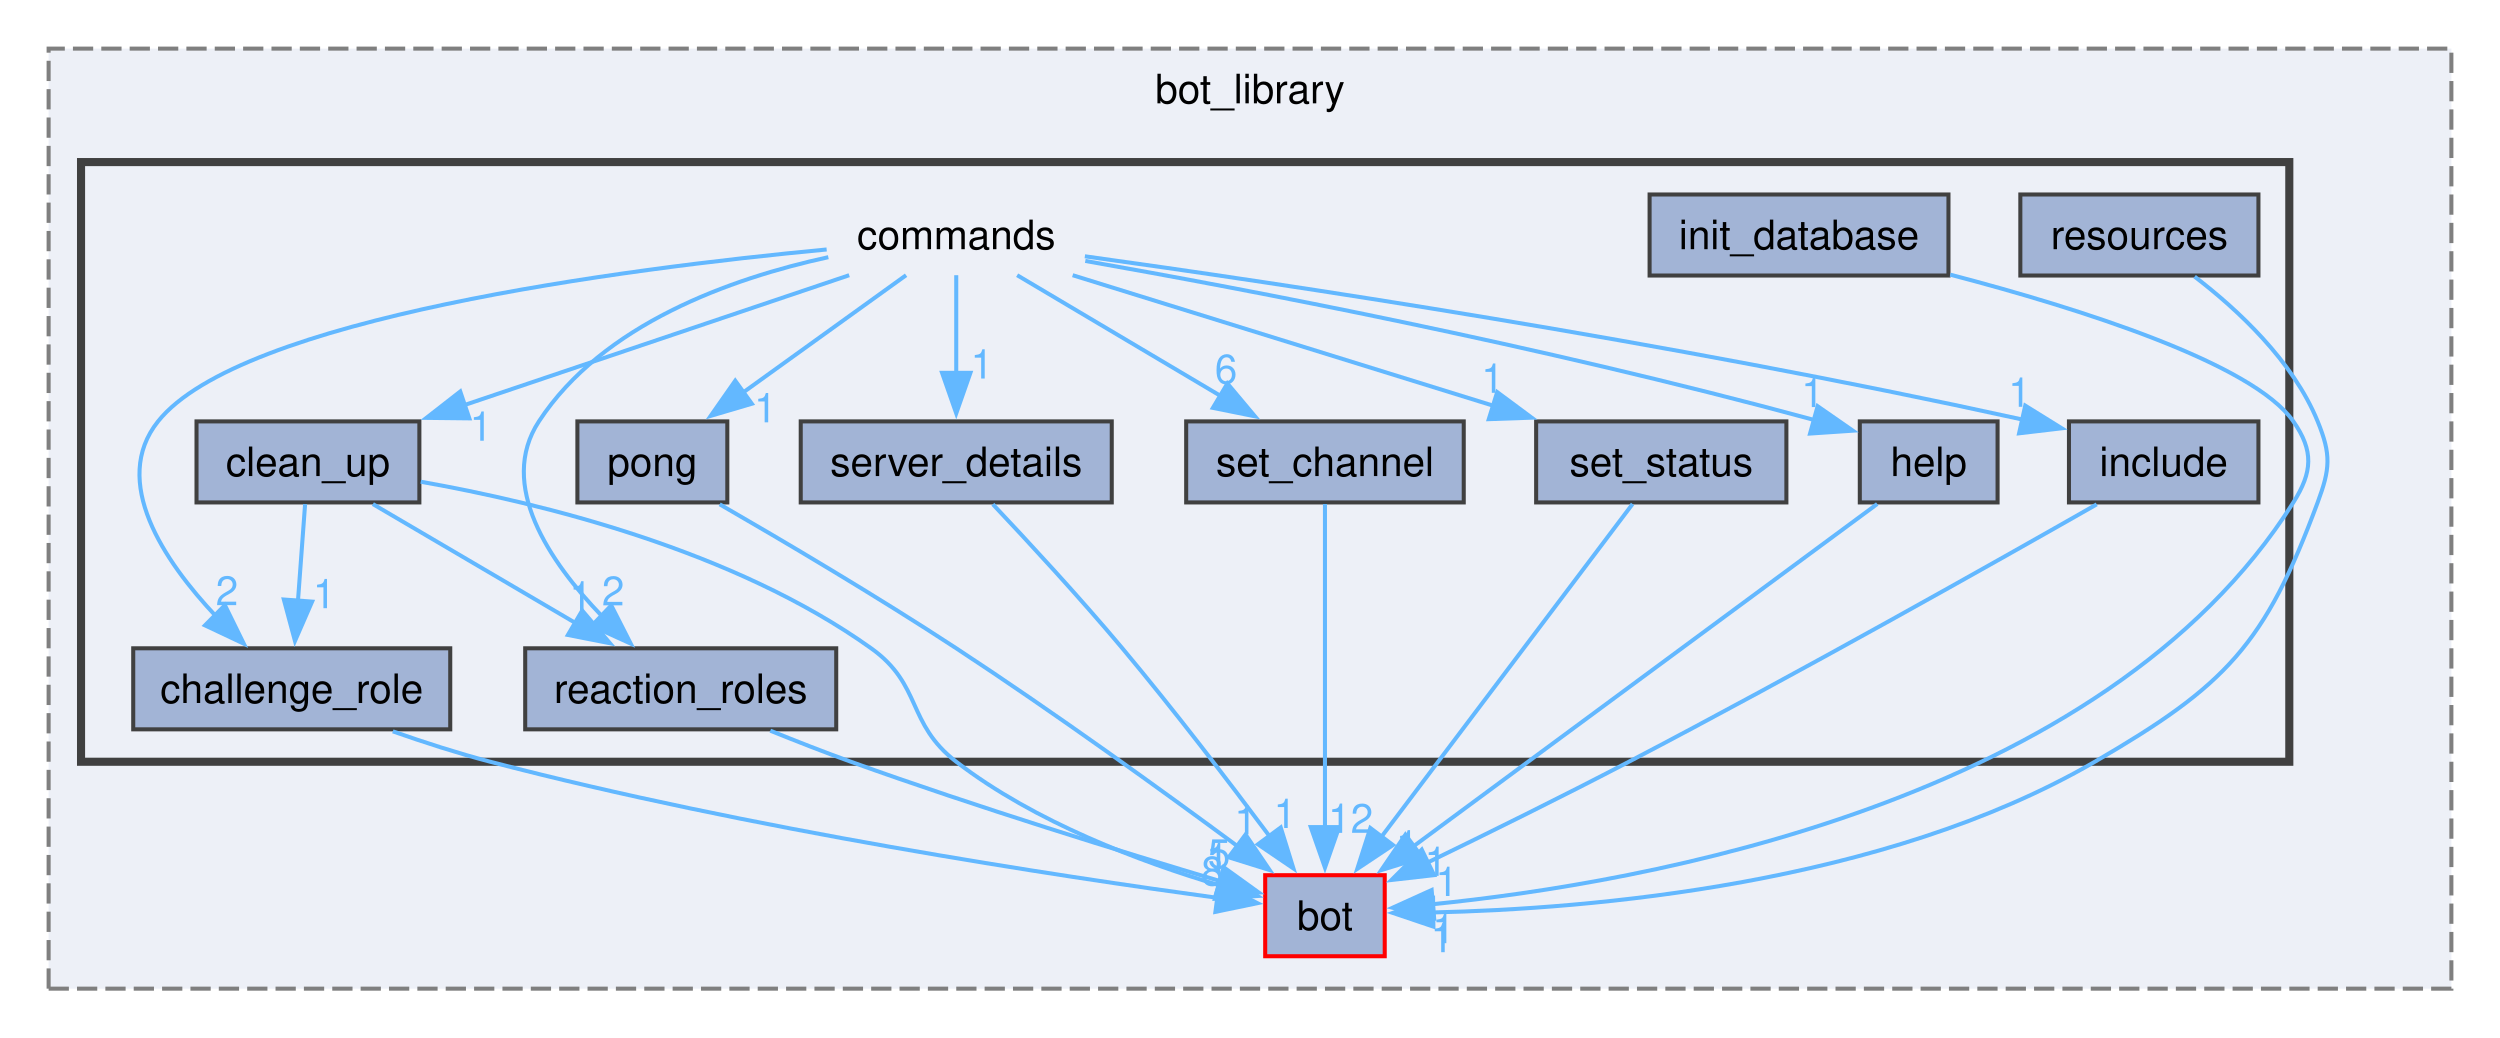
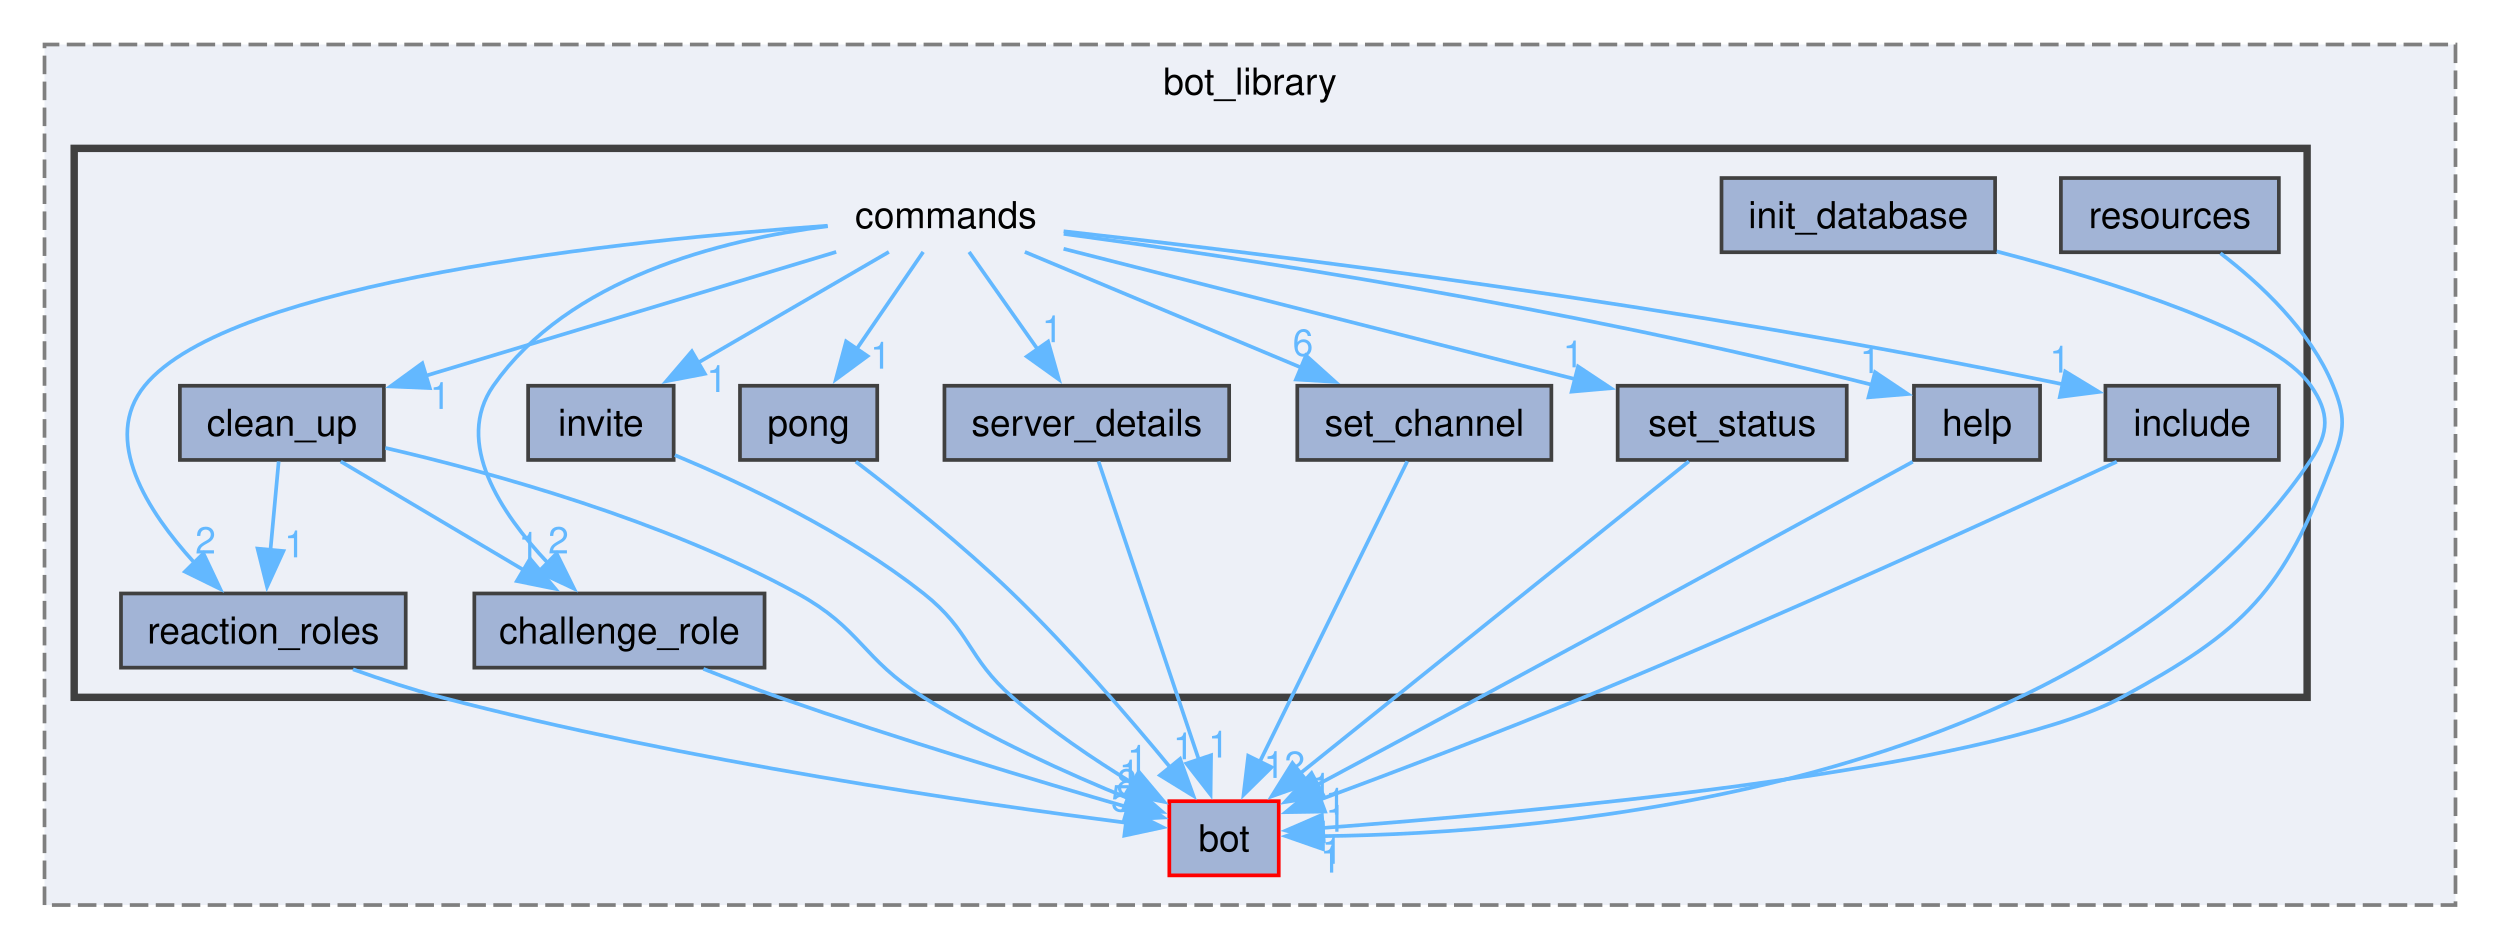
- <svg xmlns="http://www.w3.org/2000/svg" xmlns:xlink="http://www.w3.org/1999/xlink" width="617pt" height="256pt" viewBox="0.00 0.00 617.00 256.00">
+ <svg xmlns="http://www.w3.org/2000/svg" xmlns:xlink="http://www.w3.org/1999/xlink" width="674pt" height="256pt" viewBox="0.00 0.00 674.00 256.00">
  <g id="graph0" class="graph" transform="scale(1 1) rotate(0) translate(4 252)">
    <g id="clust1" class="cluster">
      <g id="a_clust1">
        <a xlink:href="dir_be3b34367be430ae387384d9c29f3df4.html" target="_top" xlink:title="bot_library">
-           <polygon fill="#edf0f7" stroke="#7f7f7f" stroke-dasharray="5,2" points="8,-8 8,-240 601,-240 601,-8 8,-8" />
-           <text text-anchor="middle" x="304.5" y="-226.5" font-family="Helvetica,sans-Serif" font-size="10.00">bot_library</text>
+           <polygon fill="#edf0f7" stroke="#7f7f7f" stroke-dasharray="5,2" points="8,-8 8,-240 658,-240 658,-8 8,-8" />
+           <text text-anchor="middle" x="333" y="-226.5" font-family="Helvetica,sans-Serif" font-size="10.00">bot_library</text>
        </a>
      </g>
    </g>
    <g id="clust2" class="cluster">
      <g id="a_clust2">
        <a xlink:href="dir_261c5c8db3e2632ea4bb1b96cd6e78dc.html" target="_top">
-           <polygon fill="#edf0f7" stroke="#404040" stroke-width="2" points="16,-64 16,-212 561,-212 561,-64 16,-64" />
+           <polygon fill="#edf0f7" stroke="#404040" stroke-width="2" points="16,-64 16,-212 618,-212 618,-64 16,-64" />
        </a>
      </g>
    </g>
    <g id="node1" class="node">
      <g id="a_node1">
        <a xlink:href="dir_cac0b191d0d7d0dd67d730930ce5fa13.html" target="_top" xlink:title="bot">
-           <polygon fill="#a2b4d6" stroke="red" points="337.75,-36 308.25,-36 308.25,-16 337.75,-16 337.75,-36" />
-           <text text-anchor="middle" x="323" y="-22.5" font-family="Helvetica,sans-Serif" font-size="10.00">bot</text>
+           <polygon fill="#a2b4d6" stroke="red" points="340.75,-36 311.25,-36 311.25,-16 340.75,-16 340.75,-36" />
+           <text text-anchor="middle" x="326" y="-22.5" font-family="Helvetica,sans-Serif" font-size="10.00">bot</text>
        </a>
      </g>
    </g>
    <g id="node2" class="node">
-       <text text-anchor="middle" x="232" y="-190.5" font-family="Helvetica,sans-Serif" font-size="10.00">commands</text>
+       <text text-anchor="middle" x="251" y="-190.5" font-family="Helvetica,sans-Serif" font-size="10.00">commands</text>
    </g>
    <g id="node3" class="node">
      <g id="a_node3">
        <a xlink:href="dir_c51bb8760eda2ecf5deaef23809ed440.html" target="_top" xlink:title="challenge_role">
-           <polygon fill="#a2b4d6" stroke="#404040" points="107.12,-92 28.88,-92 28.88,-72 107.12,-72 107.12,-92" />
-           <text text-anchor="middle" x="68" y="-78.5" font-family="Helvetica,sans-Serif" font-size="10.00">challenge_role</text>
+           <polygon fill="#a2b4d6" stroke="#404040" points="202.12,-92 123.88,-92 123.88,-72 202.12,-72 202.12,-92" />
+           <text text-anchor="middle" x="163" y="-78.5" font-family="Helvetica,sans-Serif" font-size="10.00">challenge_role</text>
        </a>
      </g>
    </g>
    <g id="edge5" class="edge">
      <g id="a_edge5">
        <a xlink:href="dir_000004_000002.html" target="_top">
-           <path fill="none" stroke="#63b8ff" d="M200.02,-190.43C149.61,-185.64 55.29,-173.44 35,-148 23.24,-133.25 36.36,-113.64 49.38,-99.83" />
-           <polygon fill="#63b8ff" stroke="#63b8ff" points="51.5,-102.65 56.17,-93.14 46.59,-97.66 51.5,-102.65" />
+           <path fill="none" stroke="#63b8ff" d="M219.19,-191.03C190.3,-187.35 149.2,-176.98 129,-148 118.37,-132.74 130.92,-113.75 143.68,-100.24" />
+           <polygon fill="#63b8ff" stroke="#63b8ff" points="146.06,-102.8 150.76,-93.3 141.17,-97.8 146.06,-102.8" />
        </a>
      </g>
      <g id="a_edge5-headlabel">
        <a xlink:href="dir_000004_000002.html" target="_top" xlink:title="2">
-           <text text-anchor="middle" x="52.01" y="-102.63" font-family="Helvetica,sans-Serif" font-size="10.00" fill="#63b8ff">2</text>
+           <text text-anchor="middle" x="146.56" y="-102.78" font-family="Helvetica,sans-Serif" font-size="10.00" fill="#63b8ff">2</text>
        </a>
      </g>
    </g>
    <g id="node4" class="node">
      <g id="a_node4">
        <a xlink:href="dir_e071329bb2fc8ace303f4ccc165742ca.html" target="_top" xlink:title="clean_up">
          <polygon fill="#a2b4d6" stroke="#404040" points="99.5,-148 44.5,-148 44.5,-128 99.5,-128 99.5,-148" />
          <text text-anchor="middle" x="72" y="-134.5" font-family="Helvetica,sans-Serif" font-size="10.00">clean_up</text>
        </a>
      </g>
    </g>
-     <g id="edge8" class="edge">
-       <g id="a_edge8">
+     <g id="edge9" class="edge">
+       <g id="a_edge9">
        <a xlink:href="dir_000004_000003.html" target="_top">
-           <path fill="none" stroke="#63b8ff" d="M205.58,-184.08C179.69,-175.34 139.93,-161.93 110.52,-152" />
-           <polygon fill="#63b8ff" stroke="#63b8ff" points="111.83,-148.75 101.24,-148.87 109.59,-155.38 111.83,-148.75" />
-         </a>
-       </g>
-       <g id="a_edge8-headlabel">
+           <path fill="none" stroke="#63b8ff" d="M221.44,-184.08C191.11,-174.93 143.78,-160.65 110.53,-150.62" />
+           <polygon fill="#63b8ff" stroke="#63b8ff" points="111.87,-147.37 101.28,-147.83 109.85,-154.07 111.87,-147.37" />
+         </a>
+       </g>
+       <g id="a_edge9-headlabel">
        <a xlink:href="dir_000004_000003.html" target="_top" xlink:title="1">
-           <text text-anchor="middle" x="114.71" y="-143.22" font-family="Helvetica,sans-Serif" font-size="10.00" fill="#63b8ff">1</text>
+           <text text-anchor="middle" x="114.68" y="-141.75" font-family="Helvetica,sans-Serif" font-size="10.00" fill="#63b8ff">1</text>
        </a>
      </g>
    </g>
    <g id="node5" class="node">
      <g id="a_node5">
        <a xlink:href="dir_dc1cac501bd439d519324f1df382cae1.html" target="_top" xlink:title="help">
-           <polygon fill="#a2b4d6" stroke="#404040" points="489,-148 455,-148 455,-128 489,-128 489,-148" />
-           <text text-anchor="middle" x="472" y="-134.5" font-family="Helvetica,sans-Serif" font-size="10.00">help</text>
+           <polygon fill="#a2b4d6" stroke="#404040" points="546,-148 512,-148 512,-128 546,-128 546,-148" />
+           <text text-anchor="middle" x="529" y="-134.5" font-family="Helvetica,sans-Serif" font-size="10.00">help</text>
        </a>
      </g>
    </g>
    <g id="edge7" class="edge">
      <g id="a_edge7">
        <a xlink:href="dir_000004_000007.html" target="_top">
-           <path fill="none" stroke="#63b8ff" d="M263.85,-187.6C303.78,-180.55 374.5,-167.14 443.67,-148.37" />
-           <polygon fill="#63b8ff" stroke="#63b8ff" points="444.59,-151.75 453.29,-145.71 442.72,-145 444.59,-151.75" />
+           <path fill="none" stroke="#63b8ff" d="M282.77,-188.95C328.88,-182.73 417.13,-169.52 500.8,-148.23" />
+           <polygon fill="#63b8ff" stroke="#63b8ff" points="501.51,-151.66 510.31,-145.77 499.75,-144.89 501.51,-151.66" />
        </a>
      </g>
      <g id="a_edge7-headlabel">
        <a xlink:href="dir_000004_000007.html" target="_top" xlink:title="1">
-           <text text-anchor="middle" x="443.34" y="-151.54" font-family="Helvetica,sans-Serif" font-size="10.00" fill="#63b8ff">1</text>
+           <text text-anchor="middle" x="500.21" y="-151.43" font-family="Helvetica,sans-Serif" font-size="10.00" fill="#63b8ff">1</text>
        </a>
      </g>
    </g>
    <g id="node6" class="node">
      <g id="a_node6">
        <a xlink:href="dir_9d7cbcd390d83bb8092815502b9393e2.html" target="_top" xlink:title="include">
-           <polygon fill="#a2b4d6" stroke="#404040" points="553.38,-148 506.62,-148 506.62,-128 553.38,-128 553.38,-148" />
-           <text text-anchor="middle" x="530" y="-134.5" font-family="Helvetica,sans-Serif" font-size="10.00">include</text>
+           <polygon fill="#a2b4d6" stroke="#404040" points="610.38,-148 563.62,-148 563.62,-128 610.38,-128 610.38,-148" />
+           <text text-anchor="middle" x="587" y="-134.5" font-family="Helvetica,sans-Serif" font-size="10.00">include</text>
        </a>
      </g>
    </g>
    <g id="edge4" class="edge">
      <g id="a_edge4">
        <a xlink:href="dir_000004_000012.html" target="_top">
-           <path fill="none" stroke="#63b8ff" d="M263.74,-188.75C311.83,-182.06 406.19,-168.01 495.2,-148.44" />
-           <polygon fill="#63b8ff" stroke="#63b8ff" points="495.83,-151.89 504.83,-146.3 494.31,-145.06 495.83,-151.89" />
+           <path fill="none" stroke="#63b8ff" d="M282.75,-189.65C336.41,-183.69 448.63,-170 552.34,-148.35" />
+           <polygon fill="#63b8ff" stroke="#63b8ff" points="552.78,-151.84 561.84,-146.34 551.33,-144.99 552.78,-151.84" />
        </a>
      </g>
      <g id="a_edge4-headlabel">
        <a xlink:href="dir_000004_000012.html" target="_top" xlink:title="1">
-           <text text-anchor="middle" x="494.42" y="-151.61" font-family="Helvetica,sans-Serif" font-size="10.00" fill="#63b8ff">1</text>
+           <text text-anchor="middle" x="551.33" y="-151.55" font-family="Helvetica,sans-Serif" font-size="10.00" fill="#63b8ff">1</text>
        </a>
      </g>
    </g>
    <g id="node8" class="node">
      <g id="a_node8">
-         <a xlink:href="dir_e4c64626919ae284a6143de39fd042e4.html" target="_top" xlink:title="pong">
-           <polygon fill="#a2b4d6" stroke="#404040" points="175.5,-148 138.5,-148 138.5,-128 175.5,-128 175.5,-148" />
-           <text text-anchor="middle" x="157" y="-134.5" font-family="Helvetica,sans-Serif" font-size="10.00">pong</text>
-         </a>
-       </g>
-     </g>
-     <g id="edge9" class="edge">
-       <g id="a_edge9">
+         <a xlink:href="dir_dc3bc99bc501644e197c4d2698e0fc8f.html" target="_top" xlink:title="invite">
+           <polygon fill="#a2b4d6" stroke="#404040" points="177.62,-148 138.38,-148 138.38,-128 177.62,-128 177.62,-148" />
+           <text text-anchor="middle" x="158" y="-134.5" font-family="Helvetica,sans-Serif" font-size="10.00">invite</text>
+         </a>
+       </g>
+     </g>
+     <g id="edge8" class="edge">
+       <g id="a_edge8">
        <a xlink:href="dir_000004_000016.html" target="_top">
-           <path fill="none" stroke="#63b8ff" d="M219.62,-184.08C208.63,-176.18 192.33,-164.44 179.12,-154.93" />
-           <polygon fill="#63b8ff" stroke="#63b8ff" points="181.55,-152.36 171.39,-149.36 177.46,-158.04 181.55,-152.36" />
-         </a>
-       </g>
-       <g id="a_edge9-headlabel">
+           <path fill="none" stroke="#63b8ff" d="M235.64,-184.08C221.63,-175.95 200.63,-163.75 184.01,-154.1" />
+           <polygon fill="#63b8ff" stroke="#63b8ff" points="186.03,-151.23 175.63,-149.24 182.52,-157.28 186.03,-151.23" />
+         </a>
+       </g>
+       <g id="a_edge8-headlabel">
        <a xlink:href="dir_000004_000016.html" target="_top" xlink:title="1">
-           <text text-anchor="middle" x="184.9" y="-147.77" font-family="Helvetica,sans-Serif" font-size="10.00" fill="#63b8ff">1</text>
+           <text text-anchor="middle" x="189.26" y="-146.32" font-family="Helvetica,sans-Serif" font-size="10.00" fill="#63b8ff">1</text>
        </a>
      </g>
    </g>
    <g id="node9" class="node">
      <g id="a_node9">
+         <a xlink:href="dir_e4c64626919ae284a6143de39fd042e4.html" target="_top" xlink:title="pong">
+           <polygon fill="#a2b4d6" stroke="#404040" points="232.5,-148 195.5,-148 195.5,-128 232.5,-128 232.5,-148" />
+           <text text-anchor="middle" x="214" y="-134.5" font-family="Helvetica,sans-Serif" font-size="10.00">pong</text>
+         </a>
+       </g>
+     </g>
+     <g id="edge10" class="edge">
+       <g id="a_edge10">
+         <a xlink:href="dir_000004_000017.html" target="_top">
+           <path fill="none" stroke="#63b8ff" d="M244.89,-184.08C240,-176.94 232.97,-166.68 226.85,-157.75" />
+           <polygon fill="#63b8ff" stroke="#63b8ff" points="229.89,-156 221.35,-149.72 224.11,-159.95 229.89,-156" />
+         </a>
+       </g>
+       <g id="a_edge10-headlabel">
+         <a xlink:href="dir_000004_000017.html" target="_top" xlink:title="1">
+           <text text-anchor="middle" x="233.41" y="-152.61" font-family="Helvetica,sans-Serif" font-size="10.00" fill="#63b8ff">1</text>
+         </a>
+       </g>
+     </g>
+     <g id="node10" class="node">
+       <g id="a_node10">
        <a xlink:href="dir_55709f21cee890691a392e71066e61b8.html" target="_top" xlink:title="reaction_roles">
-           <polygon fill="#a2b4d6" stroke="#404040" points="202.38,-92 125.62,-92 125.62,-72 202.38,-72 202.38,-92" />
-           <text text-anchor="middle" x="164" y="-78.5" font-family="Helvetica,sans-Serif" font-size="10.00">reaction_roles</text>
+           <polygon fill="#a2b4d6" stroke="#404040" points="105.38,-92 28.62,-92 28.62,-72 105.38,-72 105.38,-92" />
+           <text text-anchor="middle" x="67" y="-78.5" font-family="Helvetica,sans-Serif" font-size="10.00">reaction_roles</text>
        </a>
      </g>
    </g>
    <g id="edge3" class="edge">
      <g id="a_edge3">
-         <a xlink:href="dir_000004_000017.html" target="_top">
-           <path fill="none" stroke="#63b8ff" d="M200.43,-188.53C176.34,-183.28 144.71,-172 129,-148 118.75,-132.34 131.58,-113.4 144.5,-100.01" />
-           <polygon fill="#63b8ff" stroke="#63b8ff" points="146.86,-102.6 151.66,-93.16 142.02,-97.54 146.86,-102.6" />
+         <a xlink:href="dir_000004_000018.html" target="_top">
+           <path fill="none" stroke="#63b8ff" d="M219.05,-191.14C164.69,-187.23 57.84,-176.09 35,-148 23.28,-133.59 35.73,-114.18 48.36,-100.33" />
+           <polygon fill="#63b8ff" stroke="#63b8ff" points="50.84,-102.8 55.37,-93.22 45.86,-97.88 50.84,-102.8" />
        </a>
      </g>
      <g id="a_edge3-headlabel">
-         <a xlink:href="dir_000004_000017.html" target="_top" xlink:title="2">
-           <text text-anchor="middle" x="147.32" y="-102.59" font-family="Helvetica,sans-Serif" font-size="10.00" fill="#63b8ff">2</text>
-         </a>
-       </g>
-     </g>
-     <g id="node11" class="node">
-       <g id="a_node11">
+         <a xlink:href="dir_000004_000018.html" target="_top" xlink:title="2">
+           <text text-anchor="middle" x="51.4" y="-102.77" font-family="Helvetica,sans-Serif" font-size="10.00" fill="#63b8ff">2</text>
+         </a>
+       </g>
+     </g>
+     <g id="node12" class="node">
+       <g id="a_node12">
        <a xlink:href="dir_25fa05427a0fbbf83099686a4dfd3c98.html" target="_top" xlink:title="server_details">
-           <polygon fill="#a2b4d6" stroke="#404040" points="270.38,-148 193.62,-148 193.62,-128 270.38,-128 270.38,-148" />
-           <text text-anchor="middle" x="232" y="-134.5" font-family="Helvetica,sans-Serif" font-size="10.00">server_details</text>
+           <polygon fill="#a2b4d6" stroke="#404040" points="327.38,-148 250.62,-148 250.62,-128 327.38,-128 327.38,-148" />
+           <text text-anchor="middle" x="289" y="-134.5" font-family="Helvetica,sans-Serif" font-size="10.00">server_details</text>
        </a>
      </g>
    </g>
    <g id="edge1" class="edge">
      <g id="a_edge1">
-         <a xlink:href="dir_000004_000020.html" target="_top">
-           <path fill="none" stroke="#63b8ff" d="M232,-184.08C232,-177.48 232,-168.21 232,-159.79" />
-           <polygon fill="#63b8ff" stroke="#63b8ff" points="235.5,-159.99 232,-149.99 228.5,-159.99 235.5,-159.99" />
+         <a xlink:href="dir_000004_000021.html" target="_top">
+           <path fill="none" stroke="#63b8ff" d="M257.27,-184.08C262.3,-176.94 269.52,-166.68 275.8,-157.75" />
+           <polygon fill="#63b8ff" stroke="#63b8ff" points="278.57,-159.91 281.46,-149.71 272.84,-155.88 278.57,-159.91" />
        </a>
      </g>
      <g id="a_edge1-headlabel">
-         <a xlink:href="dir_000004_000020.html" target="_top" xlink:title="1">
-           <text text-anchor="middle" x="238.34" y="-158.57" font-family="Helvetica,sans-Serif" font-size="10.00" fill="#63b8ff">1</text>
-         </a>
-       </g>
-     </g>
-     <g id="node12" class="node">
-       <g id="a_node12">
+         <a xlink:href="dir_000004_000021.html" target="_top" xlink:title="1">
+           <text text-anchor="middle" x="279.69" y="-159.74" font-family="Helvetica,sans-Serif" font-size="10.00" fill="#63b8ff">1</text>
+         </a>
+       </g>
+     </g>
+     <g id="node13" class="node">
+       <g id="a_node13">
        <a xlink:href="dir_45dc5c8d62ec8ca66ff85239c099c91b.html" target="_top" xlink:title="set_channel">
-           <polygon fill="#a2b4d6" stroke="#404040" points="357.25,-148 288.75,-148 288.75,-128 357.25,-128 357.25,-148" />
-           <text text-anchor="middle" x="323" y="-134.5" font-family="Helvetica,sans-Serif" font-size="10.00">set_channel</text>
+           <polygon fill="#a2b4d6" stroke="#404040" points="414.25,-148 345.75,-148 345.75,-128 414.25,-128 414.25,-148" />
+           <text text-anchor="middle" x="380" y="-134.5" font-family="Helvetica,sans-Serif" font-size="10.00">set_channel</text>
        </a>
      </g>
    </g>
    <g id="edge2" class="edge">
      <g id="a_edge2">
-         <a xlink:href="dir_000004_000021.html" target="_top">
-           <path fill="none" stroke="#63b8ff" d="M247.03,-184.08C260.74,-175.95 281.28,-163.75 297.55,-154.1" />
-           <polygon fill="#63b8ff" stroke="#63b8ff" points="298.92,-157.36 305.73,-149.25 295.34,-151.34 298.92,-157.36" />
+         <a xlink:href="dir_000004_000022.html" target="_top">
+           <path fill="none" stroke="#63b8ff" d="M272.3,-184.08C292.56,-175.6 323.36,-162.71 346.83,-152.88" />
+           <polygon fill="#63b8ff" stroke="#63b8ff" points="348.09,-156.15 355.97,-149.06 345.39,-149.69 348.09,-156.15" />
        </a>
      </g>
      <g id="a_edge2-headlabel">
-         <a xlink:href="dir_000004_000021.html" target="_top" xlink:title="6">
-           <text text-anchor="middle" x="298.58" y="-157.36" font-family="Helvetica,sans-Serif" font-size="10.00" fill="#63b8ff">6</text>
-         </a>
-       </g>
-     </g>
-     <g id="node13" class="node">
-       <g id="a_node13">
+         <a xlink:href="dir_000004_000022.html" target="_top" xlink:title="6">
+           <text text-anchor="middle" x="347.27" y="-156.07" font-family="Helvetica,sans-Serif" font-size="10.00" fill="#63b8ff">6</text>
+         </a>
+       </g>
+     </g>
+     <g id="node14" class="node">
+       <g id="a_node14">
        <a xlink:href="dir_cc7ce3d766bf0a0ad188e6b0650c2ecf.html" target="_top" xlink:title="set_status">
-           <polygon fill="#a2b4d6" stroke="#404040" points="436.88,-148 375.12,-148 375.12,-128 436.88,-128 436.88,-148" />
-           <text text-anchor="middle" x="406" y="-134.5" font-family="Helvetica,sans-Serif" font-size="10.00">set_status</text>
+           <polygon fill="#a2b4d6" stroke="#404040" points="493.88,-148 432.12,-148 432.12,-128 493.88,-128 493.88,-148" />
+           <text text-anchor="middle" x="463" y="-134.5" font-family="Helvetica,sans-Serif" font-size="10.00">set_status</text>
        </a>
      </g>
    </g>
    <g id="edge6" class="edge">
      <g id="a_edge6">
-         <a xlink:href="dir_000004_000022.html" target="_top">
-           <path fill="none" stroke="#63b8ff" d="M260.73,-184.08C289.05,-175.29 332.62,-161.77 364.66,-151.83" />
-           <polygon fill="#63b8ff" stroke="#63b8ff" points="365.51,-155.23 374.02,-148.92 363.43,-148.55 365.51,-155.23" />
+         <a xlink:href="dir_000004_000023.html" target="_top">
+           <path fill="none" stroke="#63b8ff" d="M282.74,-184.92C319.48,-175.56 380.15,-160.1 420.83,-149.74" />
+           <polygon fill="#63b8ff" stroke="#63b8ff" points="421.44,-153.2 430.27,-147.34 419.72,-146.41 421.44,-153.2" />
        </a>
      </g>
      <g id="a_edge6-headlabel">
-         <a xlink:href="dir_000004_000022.html" target="_top" xlink:title="1">
-           <text text-anchor="middle" x="364.36" y="-155.06" font-family="Helvetica,sans-Serif" font-size="10.00" fill="#63b8ff">1</text>
-         </a>
-       </g>
-     </g>
-     <g id="edge10" class="edge">
-       <g id="a_edge10">
+         <a xlink:href="dir_000004_000023.html" target="_top" xlink:title="1">
+           <text text-anchor="middle" x="420.13" y="-152.96" font-family="Helvetica,sans-Serif" font-size="10.00" fill="#63b8ff">1</text>
+         </a>
+       </g>
+     </g>
+     <g id="edge11" class="edge">
+       <g id="a_edge11">
        <a xlink:href="dir_000002_000000.html" target="_top">
-           <path fill="none" stroke="#63b8ff" d="M92.95,-71.5C100.59,-68.82 109.07,-66.07 117,-64 180.58,-47.37 257.14,-35.77 296.61,-30.39" />
-           <polygon fill="#63b8ff" stroke="#63b8ff" points="296.88,-33.89 306.33,-29.1 295.96,-26.95 296.88,-33.89" />
-         </a>
-       </g>
-       <g id="a_edge10-headlabel">
+           <path fill="none" stroke="#63b8ff" d="M185.64,-71.67C192.17,-69.08 199.33,-66.34 206,-64 238.17,-52.7 275.82,-41.4 300.25,-34.31" />
+           <polygon fill="#63b8ff" stroke="#63b8ff" points="301,-37.74 309.65,-31.61 299.07,-31.01 301,-37.74" />
+         </a>
+       </g>
+       <g id="a_edge11-headlabel">
        <a xlink:href="dir_000002_000000.html" target="_top" xlink:title="8">
-           <text text-anchor="middle" x="295.2" y="-33.48" font-family="Helvetica,sans-Serif" font-size="10.00" fill="#63b8ff">8</text>
+           <text text-anchor="middle" x="299.79" y="-37.54" font-family="Helvetica,sans-Serif" font-size="10.00" fill="#63b8ff">8</text>
+         </a>
+       </g>
+     </g>
+     <g id="edge14" class="edge">
+       <g id="a_edge14">
+         <a xlink:href="dir_000003_000000.html" target="_top">
+           <path fill="none" stroke="#63b8ff" d="M99.88,-131.24C128.87,-124.51 174.96,-111.74 211,-92 228.17,-82.6 228.4,-74.38 245,-64 262.57,-53.01 283.96,-43.39 300.34,-36.71" />
+           <polygon fill="#63b8ff" stroke="#63b8ff" points="301.36,-40.07 309.36,-33.13 298.78,-33.56 301.36,-40.07" />
+         </a>
+       </g>
+       <g id="a_edge14-headlabel">
+         <a xlink:href="dir_000003_000000.html" target="_top" xlink:title="1">
+           <text text-anchor="middle" x="300.47" y="-39.98" font-family="Helvetica,sans-Serif" font-size="10.00" fill="#63b8ff">1</text>
        </a>
      </g>
    </g>
    <g id="edge13" class="edge">
      <g id="a_edge13">
-         <a xlink:href="dir_000003_000000.html" target="_top">
-           <path fill="none" stroke="#63b8ff" d="M99.84,-133.11C129.62,-127.85 177.15,-116.18 211,-92 223.66,-82.96 219.68,-73.5 232,-64 251.35,-49.08 277.54,-39.27 296.86,-33.53" />
-           <polygon fill="#63b8ff" stroke="#63b8ff" points="297.72,-36.92 306.42,-30.87 295.84,-30.18 297.72,-36.92" />
+         <a xlink:href="dir_000003_000002.html" target="_top">
+           <path fill="none" stroke="#63b8ff" d="M87.85,-127.59C101.47,-119.51 121.36,-107.71 137.26,-98.27" />
+           <polygon fill="#63b8ff" stroke="#63b8ff" points="138.91,-101.37 145.72,-93.25 135.34,-95.35 138.91,-101.37" />
        </a>
      </g>
      <g id="a_edge13-headlabel">
-         <a xlink:href="dir_000003_000000.html" target="_top" xlink:title="1">
-           <text text-anchor="middle" x="296.47" y="-36.71" font-family="Helvetica,sans-Serif" font-size="10.00" fill="#63b8ff">1</text>
+         <a xlink:href="dir_000003_000002.html" target="_top" xlink:title="1">
+           <text text-anchor="middle" x="138.57" y="-101.37" font-family="Helvetica,sans-Serif" font-size="10.00" fill="#63b8ff">1</text>
        </a>
      </g>
    </g>
    <g id="edge12" class="edge">
      <g id="a_edge12">
-         <a xlink:href="dir_000003_000002.html" target="_top">
-           <path fill="none" stroke="#63b8ff" d="M71.3,-127.59C70.82,-121.01 70.15,-111.96 69.54,-103.73" />
-           <polygon fill="#63b8ff" stroke="#63b8ff" points="73.03,-103.52 68.8,-93.81 66.05,-104.04 73.03,-103.52" />
+         <a xlink:href="dir_000003_000018.html" target="_top">
+           <path fill="none" stroke="#63b8ff" d="M71.13,-127.59C70.52,-121.01 69.68,-111.96 68.92,-103.73" />
+           <polygon fill="#63b8ff" stroke="#63b8ff" points="72.41,-103.44 68,-93.81 65.44,-104.09 72.41,-103.44" />
        </a>
      </g>
      <g id="a_edge12-headlabel">
-         <a xlink:href="dir_000003_000002.html" target="_top" xlink:title="1">
-           <text text-anchor="middle" x="76.01" y="-101.89" font-family="Helvetica,sans-Serif" font-size="10.00" fill="#63b8ff">1</text>
-         </a>
-       </g>
-     </g>
-     <g id="edge11" class="edge">
-       <g id="a_edge11">
-         <a xlink:href="dir_000003_000017.html" target="_top">
-           <path fill="none" stroke="#63b8ff" d="M88.03,-127.59C101.79,-119.51 121.9,-107.71 137.98,-98.27" />
-           <polygon fill="#63b8ff" stroke="#63b8ff" points="139.69,-101.33 146.54,-93.25 136.15,-95.29 139.69,-101.33" />
-         </a>
-       </g>
-       <g id="a_edge11-headlabel">
-         <a xlink:href="dir_000003_000017.html" target="_top" xlink:title="1">
-           <text text-anchor="middle" x="139.33" y="-101.33" font-family="Helvetica,sans-Serif" font-size="10.00" fill="#63b8ff">1</text>
-         </a>
-       </g>
-     </g>
-     <g id="edge14" class="edge">
-       <g id="a_edge14">
-         <a xlink:href="dir_000007_000000.html" target="_top">
-           <path fill="none" stroke="#63b8ff" d="M459.3,-127.62C433.79,-108.79 376.08,-66.18 344.55,-42.91" />
-           <polygon fill="#63b8ff" stroke="#63b8ff" points="347.01,-40.38 336.89,-37.25 342.86,-46.01 347.01,-40.38" />
-         </a>
-       </g>
-       <g id="a_edge14-headlabel">
-         <a xlink:href="dir_000007_000000.html" target="_top" xlink:title="1">
-           <text text-anchor="middle" x="350.37" y="-35.83" font-family="Helvetica,sans-Serif" font-size="10.00" fill="#63b8ff">1</text>
+         <a xlink:href="dir_000003_000018.html" target="_top" xlink:title="1">
+           <text text-anchor="middle" x="75.43" y="-101.75" font-family="Helvetica,sans-Serif" font-size="10.00" fill="#63b8ff">1</text>
        </a>
      </g>
    </g>
    <g id="edge15" class="edge">
      <g id="a_edge15">
+         <a xlink:href="dir_000007_000000.html" target="_top">
+           <path fill="none" stroke="#63b8ff" d="M511.67,-127.51C486.16,-113.55 436.95,-86.67 395,-64 380.52,-56.17 364.3,-47.47 351.23,-40.48" />
+           <polygon fill="#63b8ff" stroke="#63b8ff" points="352.89,-37.4 342.43,-35.77 349.59,-43.57 352.89,-37.4" />
+         </a>
+       </g>
+       <g id="a_edge15-headlabel">
+         <a xlink:href="dir_000007_000000.html" target="_top" xlink:title="1">
+           <text text-anchor="middle" x="356.07" y="-32.38" font-family="Helvetica,sans-Serif" font-size="10.00" fill="#63b8ff">1</text>
+         </a>
+       </g>
+     </g>
+     <g id="edge16" class="edge">
+       <g id="a_edge16">
        <a xlink:href="dir_000012_000000.html" target="_top">
-           <path fill="none" stroke="#63b8ff" d="M513.47,-127.53C488.6,-113.36 440.01,-85.96 398,-64 381.59,-55.42 362.93,-46.21 348.32,-39.13" />
-           <polygon fill="#63b8ff" stroke="#63b8ff" points="349.94,-36.02 339.41,-34.82 346.89,-42.32 349.94,-36.02" />
-         </a>
-       </g>
-       <g id="a_edge15-headlabel">
+           <path fill="none" stroke="#63b8ff" d="M566.7,-127.54C535.87,-113.26 475.28,-85.59 423,-64 399.05,-54.11 371.4,-43.66 351.77,-36.39" />
+           <polygon fill="#63b8ff" stroke="#63b8ff" points="353.24,-33.21 342.64,-33.04 350.82,-39.77 353.24,-33.21" />
+         </a>
+       </g>
+       <g id="a_edge16-headlabel">
        <a xlink:href="dir_000012_000000.html" target="_top" xlink:title="1">
-           <text text-anchor="middle" x="353.04" y="-30.87" font-family="Helvetica,sans-Serif" font-size="10.00" fill="#63b8ff">1</text>
+           <text text-anchor="middle" x="356.17" y="-27.76" font-family="Helvetica,sans-Serif" font-size="10.00" fill="#63b8ff">1</text>
        </a>
      </g>
    </g>
    <g id="node7" class="node">
      <g id="a_node7">
        <a xlink:href="dir_4bf8f6c3c349d2a29524f93c7ce04644.html" target="_top" xlink:title="init_database">
-           <polygon fill="#a2b4d6" stroke="#404040" points="476.88,-204 403.12,-204 403.12,-184 476.88,-184 476.88,-204" />
-           <text text-anchor="middle" x="440" y="-190.5" font-family="Helvetica,sans-Serif" font-size="10.00">init_database</text>
-         </a>
-       </g>
-     </g>
-     <g id="edge16" class="edge">
-       <g id="a_edge16">
-         <a xlink:href="dir_000014_000000.html" target="_top">
-           <path fill="none" stroke="#63b8ff" d="M477.31,-184.22C509.38,-175.82 552,-162.35 562,-148 567.08,-140.71 566.74,-135.52 562,-128 515.18,-53.75 401.14,-34.01 349.36,-28.82" />
-           <polygon fill="#63b8ff" stroke="#63b8ff" points="349.95,-25.36 339.68,-27.97 349.33,-32.34 349.95,-25.36" />
-         </a>
-       </g>
-       <g id="a_edge16-headlabel">
-         <a xlink:href="dir_000014_000000.html" target="_top" xlink:title="1">
-           <text text-anchor="middle" x="352.27" y="-19.22" font-family="Helvetica,sans-Serif" font-size="10.00" fill="#63b8ff">1</text>
+           <polygon fill="#a2b4d6" stroke="#404040" points="533.88,-204 460.12,-204 460.12,-184 533.88,-184 533.88,-204" />
+           <text text-anchor="middle" x="497" y="-190.5" font-family="Helvetica,sans-Serif" font-size="10.00">init_database</text>
        </a>
      </g>
    </g>
    <g id="edge17" class="edge">
      <g id="a_edge17">
-         <a xlink:href="dir_000016_000000.html" target="_top">
-           <path fill="none" stroke="#63b8ff" d="M173.62,-127.54C188.97,-118.68 212.32,-104.91 232,-92 256.25,-76.1 283.17,-56.63 301.4,-43.17" />
-           <polygon fill="#63b8ff" stroke="#63b8ff" points="303.4,-46.04 309.35,-37.27 299.23,-40.42 303.4,-46.04" />
+         <a xlink:href="dir_000014_000000.html" target="_top">
+           <path fill="none" stroke="#63b8ff" d="M534.31,-184.22C566.38,-175.82 609,-162.35 619,-148 624.08,-140.71 623.98,-135.36 619,-128 558.45,-38.57 412.72,-27.29 352.61,-26.58" />
+           <polygon fill="#63b8ff" stroke="#63b8ff" points="352.67,-23.08 342.66,-26.57 352.66,-30.08 352.67,-23.08" />
        </a>
      </g>
      <g id="a_edge17-headlabel">
-         <a xlink:href="dir_000016_000000.html" target="_top" xlink:title="1">
-           <text text-anchor="middle" x="303.43" y="-46.06" font-family="Helvetica,sans-Serif" font-size="10.00" fill="#63b8ff">1</text>
+         <a xlink:href="dir_000014_000000.html" target="_top" xlink:title="1">
+           <text text-anchor="middle" x="354.75" y="-16.75" font-family="Helvetica,sans-Serif" font-size="10.00" fill="#63b8ff">1</text>
        </a>
      </g>
    </g>
    <g id="edge18" class="edge">
      <g id="a_edge18">
-         <a xlink:href="dir_000017_000000.html" target="_top">
-           <path fill="none" stroke="#63b8ff" d="M186.11,-71.67C192.49,-69.09 199.49,-66.34 206,-64 237.04,-52.83 273.33,-41.64 297.17,-34.53" />
-           <polygon fill="#63b8ff" stroke="#63b8ff" points="298.05,-37.92 306.65,-31.73 296.07,-31.21 298.05,-37.92" />
+         <a xlink:href="dir_000016_000000.html" target="_top">
+           <path fill="none" stroke="#63b8ff" d="M177.93,-129.3C196.45,-121.58 224.2,-108.47 245,-92 257.85,-81.82 256.67,-74.79 269,-64 278.85,-55.38 290.88,-47.27 301.34,-40.86" />
+           <polygon fill="#63b8ff" stroke="#63b8ff" points="303.02,-43.94 309.84,-35.83 299.45,-37.91 303.02,-43.94" />
        </a>
      </g>
      <g id="a_edge18-headlabel">
-         <a xlink:href="dir_000017_000000.html" target="_top" xlink:title="5">
-           <text text-anchor="middle" x="296.86" y="-37.74" font-family="Helvetica,sans-Serif" font-size="10.00" fill="#63b8ff">5</text>
-         </a>
-       </g>
-     </g>
-     <g id="node10" class="node">
-       <g id="a_node10">
-         <a xlink:href="dir_4664096a0ece9a7aba46a7b7bb421972.html" target="_top" xlink:title="resources">
-           <polygon fill="#a2b4d6" stroke="#404040" points="553.38,-204 494.62,-204 494.62,-184 553.38,-184 553.38,-204" />
-           <text text-anchor="middle" x="524" y="-190.5" font-family="Helvetica,sans-Serif" font-size="10.00">resources</text>
+         <a xlink:href="dir_000016_000000.html" target="_top" xlink:title="1">
+           <text text-anchor="middle" x="302.67" y="-43.94" font-family="Helvetica,sans-Serif" font-size="10.00" fill="#63b8ff">1</text>
        </a>
      </g>
    </g>
    <g id="edge19" class="edge">
      <g id="a_edge19">
-         <a xlink:href="dir_000019_000000.html" target="_top">
-           <path fill="none" stroke="#63b8ff" d="M537.63,-183.73C548.14,-175.68 561.9,-162.97 568,-148 571.36,-139.77 571.09,-136.33 568,-128 554.97,-92.83 545.42,-82.85 513,-64 460.81,-33.66 388.32,-27.68 349.71,-26.81" />
-           <polygon fill="#63b8ff" stroke="#63b8ff" points="349.76,-23.31 339.72,-26.7 349.68,-30.31 349.76,-23.31" />
+         <a xlink:href="dir_000017_000000.html" target="_top">
+           <path fill="none" stroke="#63b8ff" d="M226.73,-127.55C238.21,-118.81 255.34,-105.2 269,-92 284.46,-77.06 300.46,-58.49 311.56,-45.03" />
+           <polygon fill="#63b8ff" stroke="#63b8ff" points="314.15,-47.4 317.75,-37.43 308.72,-42.98 314.15,-47.4" />
        </a>
      </g>
      <g id="a_edge19-headlabel">
-         <a xlink:href="dir_000019_000000.html" target="_top" xlink:title="1">
-           <text text-anchor="middle" x="351.87" y="-17" font-family="Helvetica,sans-Serif" font-size="10.00" fill="#63b8ff">1</text>
+         <a xlink:href="dir_000017_000000.html" target="_top" xlink:title="1">
+           <text text-anchor="middle" x="315.04" y="-47.3" font-family="Helvetica,sans-Serif" font-size="10.00" fill="#63b8ff">1</text>
        </a>
      </g>
    </g>
    <g id="edge20" class="edge">
      <g id="a_edge20">
-         <a xlink:href="dir_000020_000000.html" target="_top">
-           <path fill="none" stroke="#63b8ff" d="M241.03,-127.55C249.5,-118.58 262.41,-104.64 273,-92 285.82,-76.69 299.6,-58.65 309.44,-45.46" />
-           <polygon fill="#63b8ff" stroke="#63b8ff" points="312.08,-47.78 315.22,-37.66 306.45,-43.62 312.08,-47.78" />
+         <a xlink:href="dir_000018_000000.html" target="_top">
+           <path fill="none" stroke="#63b8ff" d="M91.17,-71.55C98.72,-68.84 107.13,-66.07 115,-64 180.52,-46.78 259.63,-35.33 299.81,-30.16" />
+           <polygon fill="#63b8ff" stroke="#63b8ff" points="299.99,-33.67 309.48,-28.95 299.12,-26.72 299.99,-33.67" />
        </a>
      </g>
      <g id="a_edge20-headlabel">
-         <a xlink:href="dir_000020_000000.html" target="_top" xlink:title="1">
-           <text text-anchor="middle" x="313.12" y="-47.65" font-family="Helvetica,sans-Serif" font-size="10.00" fill="#63b8ff">1</text>
+         <a xlink:href="dir_000018_000000.html" target="_top" xlink:title="5">
+           <text text-anchor="middle" x="298.28" y="-33.24" font-family="Helvetica,sans-Serif" font-size="10.00" fill="#63b8ff">5</text>
+         </a>
+       </g>
+     </g>
+     <g id="node11" class="node">
+       <g id="a_node11">
+         <a xlink:href="dir_4664096a0ece9a7aba46a7b7bb421972.html" target="_top" xlink:title="resources">
+           <polygon fill="#a2b4d6" stroke="#404040" points="610.38,-204 551.62,-204 551.62,-184 610.38,-184 610.38,-204" />
+           <text text-anchor="middle" x="581" y="-190.5" font-family="Helvetica,sans-Serif" font-size="10.00">resources</text>
        </a>
      </g>
    </g>
    <g id="edge21" class="edge">
      <g id="a_edge21">
-         <a xlink:href="dir_000021_000000.html" target="_top">
-           <path fill="none" stroke="#63b8ff" d="M323,-127.62C323,-110.01 323,-71.59 323,-47.65" />
-           <polygon fill="#63b8ff" stroke="#63b8ff" points="326.5,-47.87 323,-37.87 319.5,-47.87 326.5,-47.87" />
+         <a xlink:href="dir_000020_000000.html" target="_top">
+           <path fill="none" stroke="#63b8ff" d="M594.63,-183.73C605.14,-175.68 618.9,-162.97 625,-148 628.36,-139.77 628.16,-136.31 625,-128 611.45,-92.4 601.47,-82.18 568,-64 531.11,-43.97 407.03,-32.82 352.31,-28.77" />
+           <polygon fill="#63b8ff" stroke="#63b8ff" points="352.88,-25.3 342.66,-28.08 352.38,-32.29 352.88,-25.3" />
        </a>
      </g>
      <g id="a_edge21-headlabel">
-         <a xlink:href="dir_000021_000000.html" target="_top" xlink:title="12">
-           <text text-anchor="middle" x="329.34" y="-46.45" font-family="Helvetica,sans-Serif" font-size="10.00" fill="#63b8ff">12</text>
+         <a xlink:href="dir_000020_000000.html" target="_top" xlink:title="1">
+           <text text-anchor="middle" x="355.16" y="-19.12" font-family="Helvetica,sans-Serif" font-size="10.00" fill="#63b8ff">1</text>
        </a>
      </g>
    </g>
    <g id="edge22" class="edge">
      <g id="a_edge22">
+         <a xlink:href="dir_000021_000000.html" target="_top">
+           <path fill="none" stroke="#63b8ff" d="M292.15,-127.62C298.13,-109.84 311.24,-70.88 319.27,-47" />
+           <polygon fill="#63b8ff" stroke="#63b8ff" points="322.5,-48.38 322.37,-37.79 315.87,-46.15 322.5,-48.38" />
+         </a>
+       </g>
+       <g id="a_edge22-headlabel">
+         <a xlink:href="dir_000021_000000.html" target="_top" xlink:title="1">
+           <text text-anchor="middle" x="324.53" y="-47.76" font-family="Helvetica,sans-Serif" font-size="10.00" fill="#63b8ff">1</text>
+         </a>
+       </g>
+     </g>
+     <g id="edge23" class="edge">
+       <g id="a_edge23">
        <a xlink:href="dir_000022_000000.html" target="_top">
-           <path fill="none" stroke="#63b8ff" d="M398.92,-127.62C385.2,-109.44 354.76,-69.09 336.87,-45.38" />
-           <polygon fill="#63b8ff" stroke="#63b8ff" points="339.79,-43.44 330.97,-37.56 334.2,-47.65 339.79,-43.44" />
-         </a>
-       </g>
-       <g id="a_edge22-headlabel">
-         <a xlink:href="dir_000022_000000.html" target="_top" xlink:title="1">
-           <text text-anchor="middle" x="343.31" y="-39.89" font-family="Helvetica,sans-Serif" font-size="10.00" fill="#63b8ff">1</text>
+           <path fill="none" stroke="#63b8ff" d="M375.4,-127.62C366.63,-109.76 347.37,-70.53 335.66,-46.67" />
+           <polygon fill="#63b8ff" stroke="#63b8ff" points="338.81,-45.15 331.26,-37.71 332.52,-48.23 338.81,-45.15" />
+         </a>
+       </g>
+       <g id="a_edge23-headlabel">
+         <a xlink:href="dir_000022_000000.html" target="_top" xlink:title="12">
+           <text text-anchor="middle" x="342.27" y="-42.26" font-family="Helvetica,sans-Serif" font-size="10.00" fill="#63b8ff">12</text>
+         </a>
+       </g>
+     </g>
+     <g id="edge24" class="edge">
+       <g id="a_edge24">
+         <a xlink:href="dir_000023_000000.html" target="_top">
+           <path fill="none" stroke="#63b8ff" d="M451.32,-127.62C428.07,-108.95 375.71,-66.92 346.57,-43.52" />
+           <polygon fill="#63b8ff" stroke="#63b8ff" points="348.82,-40.83 338.83,-37.3 344.44,-46.29 348.82,-40.83" />
+         </a>
+       </g>
+       <g id="a_edge24-headlabel">
+         <a xlink:href="dir_000023_000000.html" target="_top" xlink:title="1">
+           <text text-anchor="middle" x="352.22" y="-36.42" font-family="Helvetica,sans-Serif" font-size="10.00" fill="#63b8ff">1</text>
        </a>
      </g>
    </g>
  </g>
</svg>
